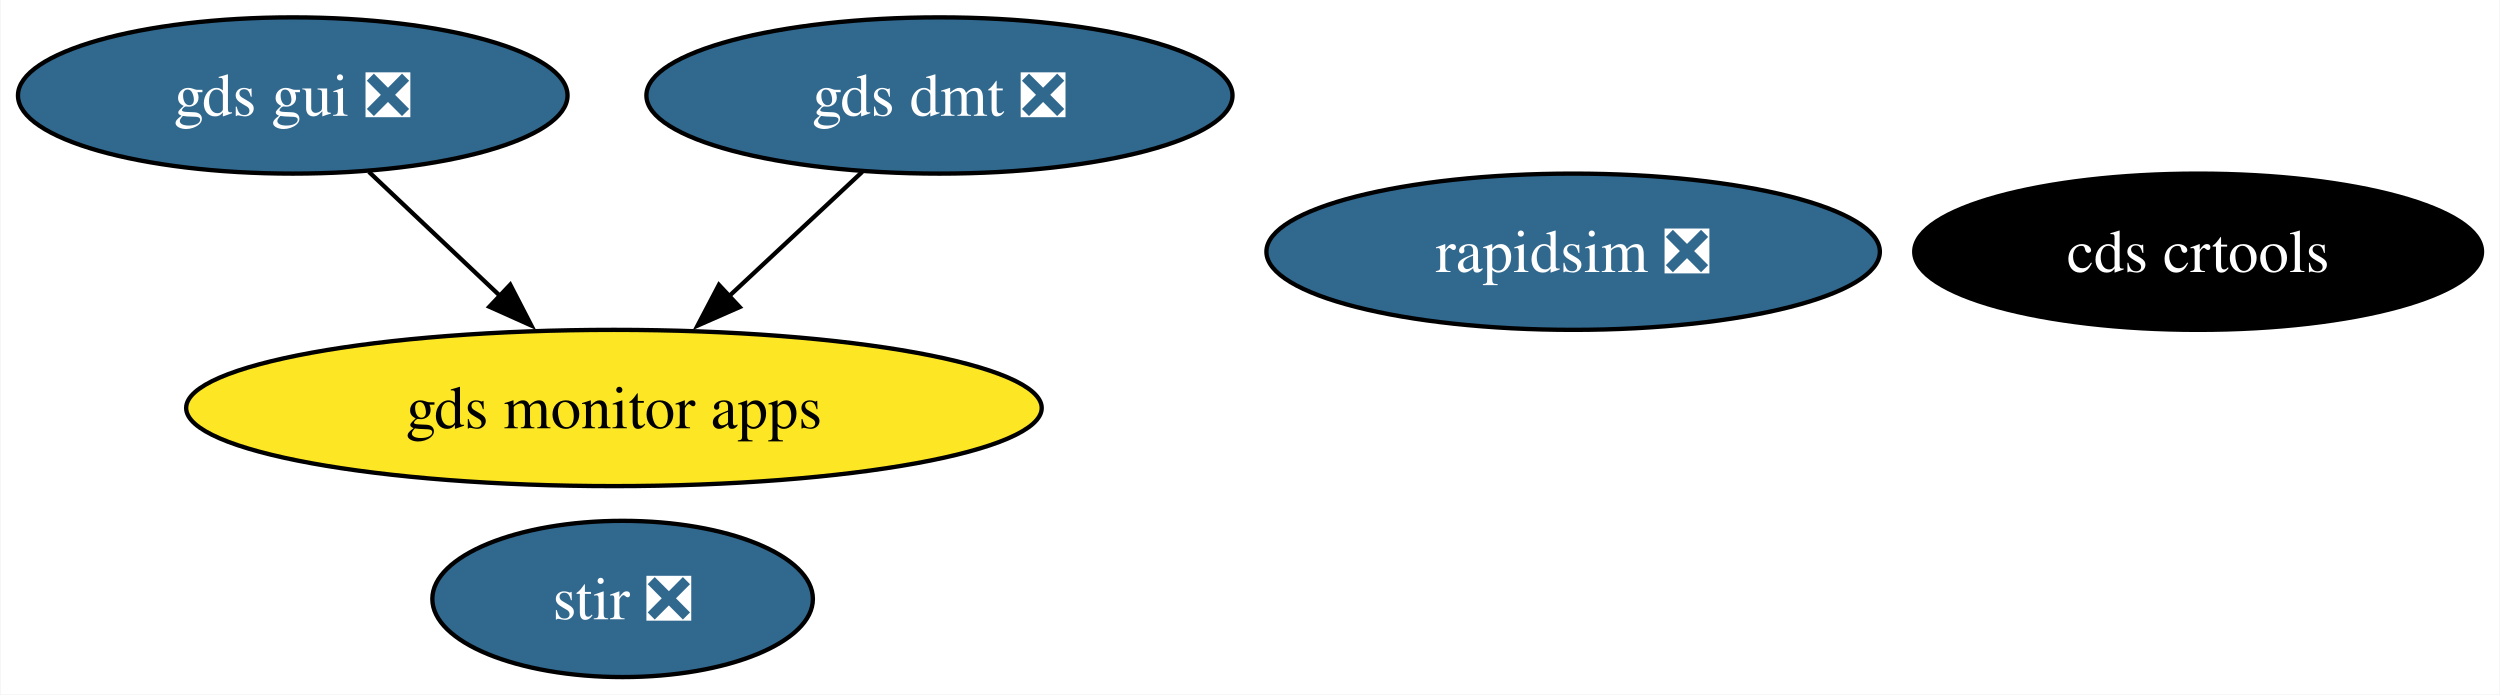
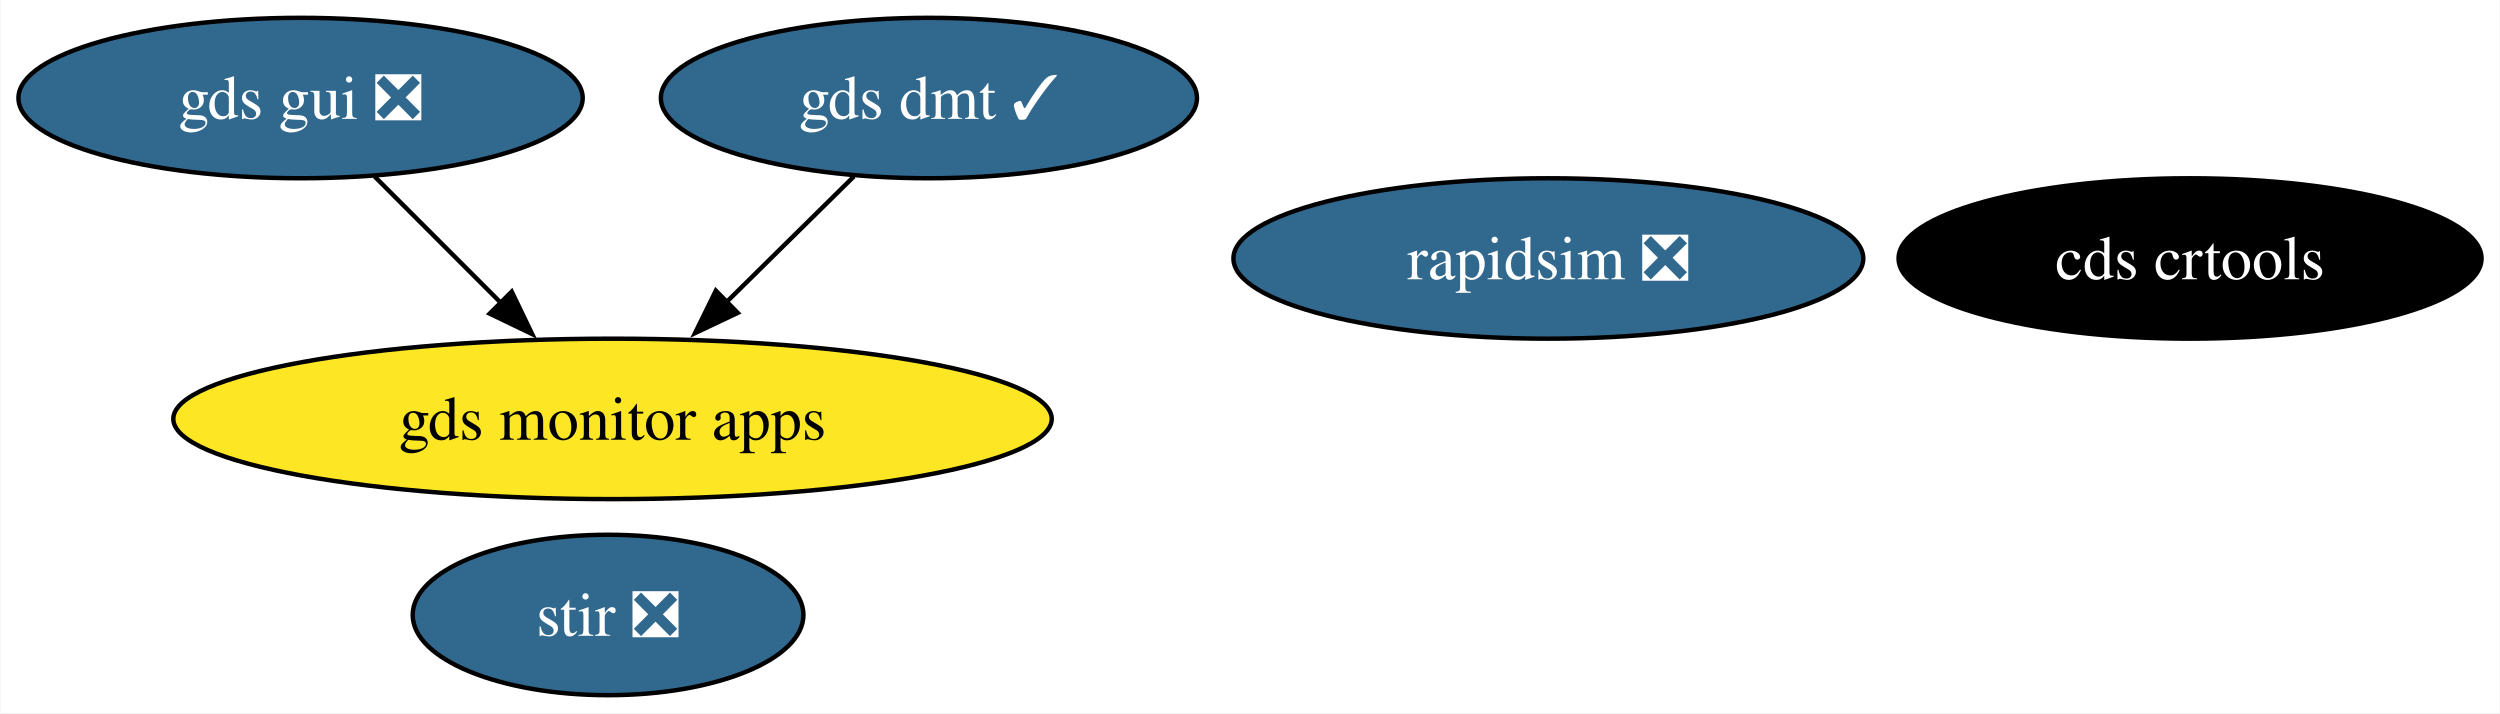
- <svg xmlns="http://www.w3.org/2000/svg" xmlns:xlink="http://www.w3.org/1999/xlink" width="576pt" height="160pt" viewBox="0.00 0.00 575.72 160.00">
+ <svg xmlns="http://www.w3.org/2000/svg" xmlns:xlink="http://www.w3.org/1999/xlink" width="561pt" height="160pt" viewBox="0.00 0.00 560.72 160.00">
  <g id="graph0" class="graph" transform="scale(1 1) rotate(0) translate(4 156)">
-     <polygon fill="white" stroke="none" points="-4,4 -4,-156 571.72,-156 571.72,4 -4,4" />
+     <polygon fill="white" stroke="none" points="-4,4 -4,-156 556.72,-156 556.72,4 -4,4" />
    <g id="node1" class="node">
      <g id="a_node1">
        <a xlink:href="https://github.com/conda-forge/stir-feedstock/pull/104" xlink:title="stir ❎">
-           <ellipse fill="#31688e" stroke="black" cx="139.31" cy="-18" rx="43.84" ry="18" />
-           <text text-anchor="middle" x="139.31" y="-13.32" font-family="Times,serif" font-size="14.00" fill="white">stir ❎</text>
+           <ellipse fill="#31688e" stroke="black" cx="132.31" cy="-18" rx="43.84" ry="18" />
+           <text text-anchor="middle" x="132.31" y="-13.32" font-family="Times,serif" font-size="14.00" fill="white">stir ❎</text>
        </a>
      </g>
    </g>
    <g id="node2" class="node">
      <g id="a_node2">
        <a xlink:href="https://github.com/conda-forge/rapidsim-feedstock/pull/25" xlink:title="rapidsim ❎">
-           <ellipse fill="#31688e" stroke="black" cx="358.31" cy="-98" rx="70.67" ry="18" />
-           <text text-anchor="middle" x="358.31" y="-93.33" font-family="Times,serif" font-size="14.00" fill="white">rapidsim ❎</text>
+           <ellipse fill="#31688e" stroke="black" cx="343.31" cy="-98" rx="70.67" ry="18" />
+           <text text-anchor="middle" x="343.31" y="-93.33" font-family="Times,serif" font-size="14.00" fill="white">rapidsim ❎</text>
        </a>
      </g>
    </g>
    <g id="node3" class="node">
      <g id="a_node3">
        <a xlink:href="https://github.com/conda-forge/gds-gui-feedstock/pull/20" xlink:title="gds gui ❎">
          <ellipse fill="#31688e" stroke="black" cx="63.31" cy="-134" rx="63.31" ry="18" />
          <text text-anchor="middle" x="63.31" y="-129.32" font-family="Times,serif" font-size="14.00" fill="white">gds gui ❎</text>
        </a>
      </g>
    </g>
    <g id="node5" class="node">
      <g id="a_node5">
        <a xlink:href="https://github.com/conda-forge/gds-monitor-apps-feedstock" xlink:title="gds monitor apps">
-           <ellipse fill="#fde725" stroke="black" cx="137.31" cy="-62" rx="98.56" ry="18" />
-           <text text-anchor="middle" x="137.31" y="-57.33" font-family="Times,serif" font-size="14.00">gds monitor apps</text>
+           <ellipse fill="#fde725" stroke="black" cx="133.31" cy="-62" rx="98.56" ry="18" />
+           <text text-anchor="middle" x="133.31" y="-57.33" font-family="Times,serif" font-size="14.00">gds monitor apps</text>
        </a>
      </g>
    </g>
    <g id="edge1" class="edge">
-       <path fill="none" stroke="black" d="M80.85,-116.41C89.93,-107.82 101.2,-97.16 111.27,-87.63" />
-       <polygon fill="black" stroke="black" points="113.42,-90.41 118.28,-81 108.61,-85.33 113.42,-90.41" />
+       <path fill="none" stroke="black" d="M79.9,-116.41C88.4,-107.91 98.94,-97.37 108.39,-87.91" />
+       <polygon fill="black" stroke="black" points="110.69,-90.57 115.28,-81.03 105.74,-85.62 110.69,-90.57" />
    </g>
    <g id="node4" class="node">
      <g id="a_node4">
        <a xlink:href="https://github.com/conda-forge/cds-crtools-feedstock" xlink:title="cds crtools">
-           <ellipse fill="#000000" stroke="black" cx="502.31" cy="-98" rx="65.41" ry="18" />
-           <text text-anchor="middle" x="502.31" y="-93.33" font-family="Times,serif" font-size="14.00" fill="white">cds crtools</text>
+           <ellipse fill="#000000" stroke="black" cx="487.31" cy="-98" rx="65.41" ry="18" />
+           <text text-anchor="middle" x="487.31" y="-93.33" font-family="Times,serif" font-size="14.00" fill="white">cds crtools</text>
        </a>
      </g>
    </g>
    <g id="node6" class="node">
      <g id="a_node6">
-         <a xlink:href="https://github.com/conda-forge/gds-dmt-feedstock/pull/1" xlink:title="gds dmt ❎">
-           <ellipse fill="#31688e" stroke="black" cx="212.31" cy="-134" rx="67.52" ry="18" />
-           <text text-anchor="middle" x="212.31" y="-129.32" font-family="Times,serif" font-size="14.00" fill="white">gds dmt ❎</text>
+         <a xlink:href="https://github.com/conda-forge/gds-dmt-feedstock/pull/1" xlink:title="gds dmt ✓">
+           <ellipse fill="#31688e" stroke="black" cx="204.31" cy="-134" rx="60.15" ry="18" />
+           <text text-anchor="middle" x="204.31" y="-129.32" font-family="Times,serif" font-size="14.00" fill="white">gds dmt ✓</text>
        </a>
      </g>
    </g>
    <g id="edge2" class="edge">
-       <path fill="none" stroke="black" d="M194.53,-116.41C185.33,-107.82 173.91,-97.16 163.7,-87.63" />
-       <polygon fill="black" stroke="black" points="166.28,-85.25 156.58,-80.99 161.5,-90.37 166.28,-85.25" />
+       <path fill="none" stroke="black" d="M187.48,-116.41C178.92,-107.97 168.33,-97.53 158.79,-88.12" />
+       <polygon fill="black" stroke="black" points="161.41,-85.79 151.83,-81.26 156.5,-90.78 161.41,-85.79" />
    </g>
  </g>
</svg>
